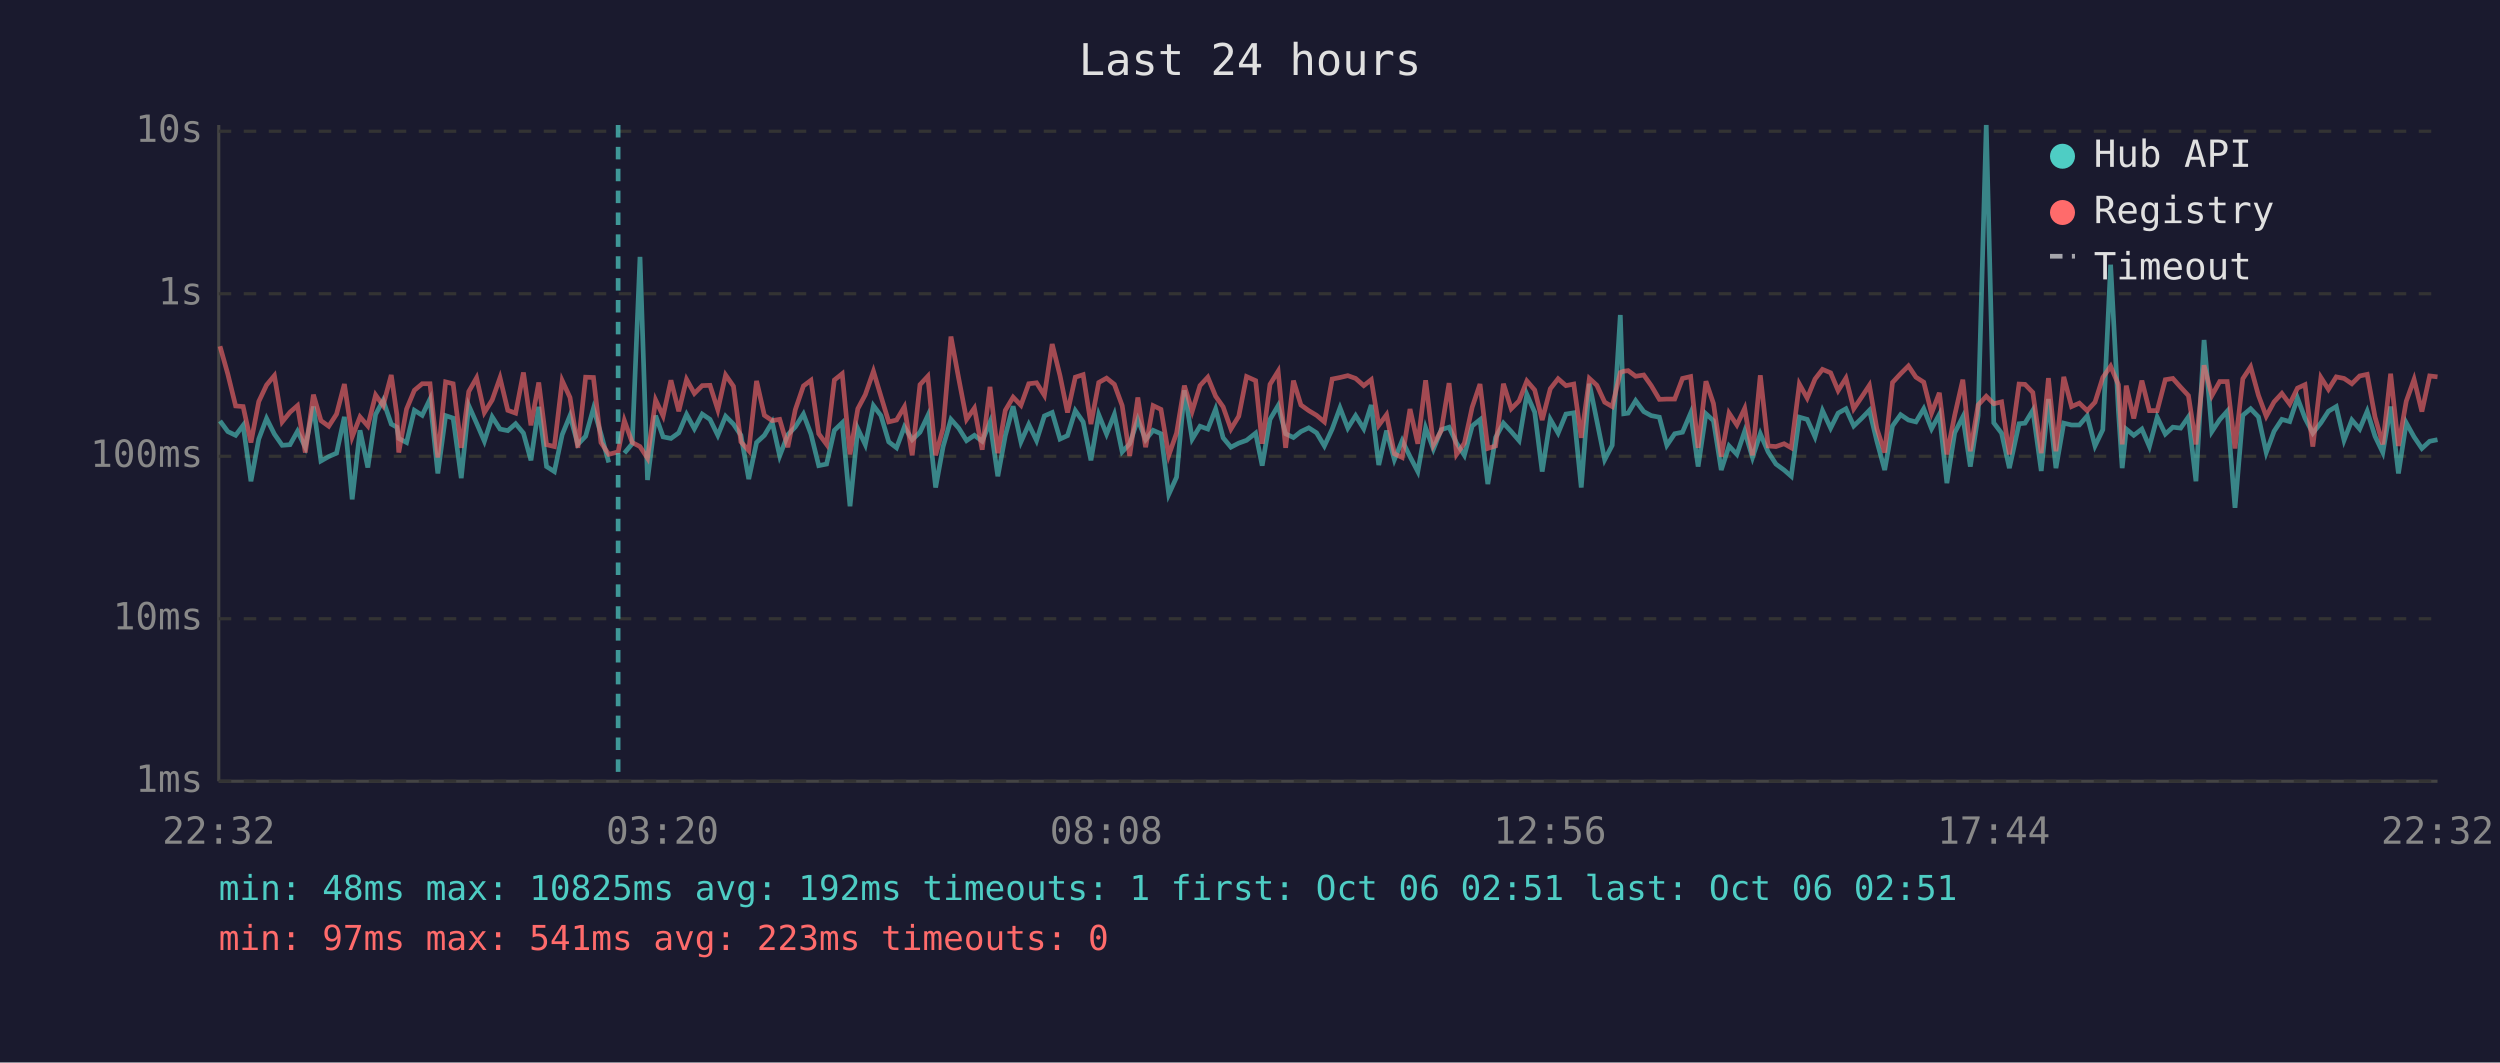
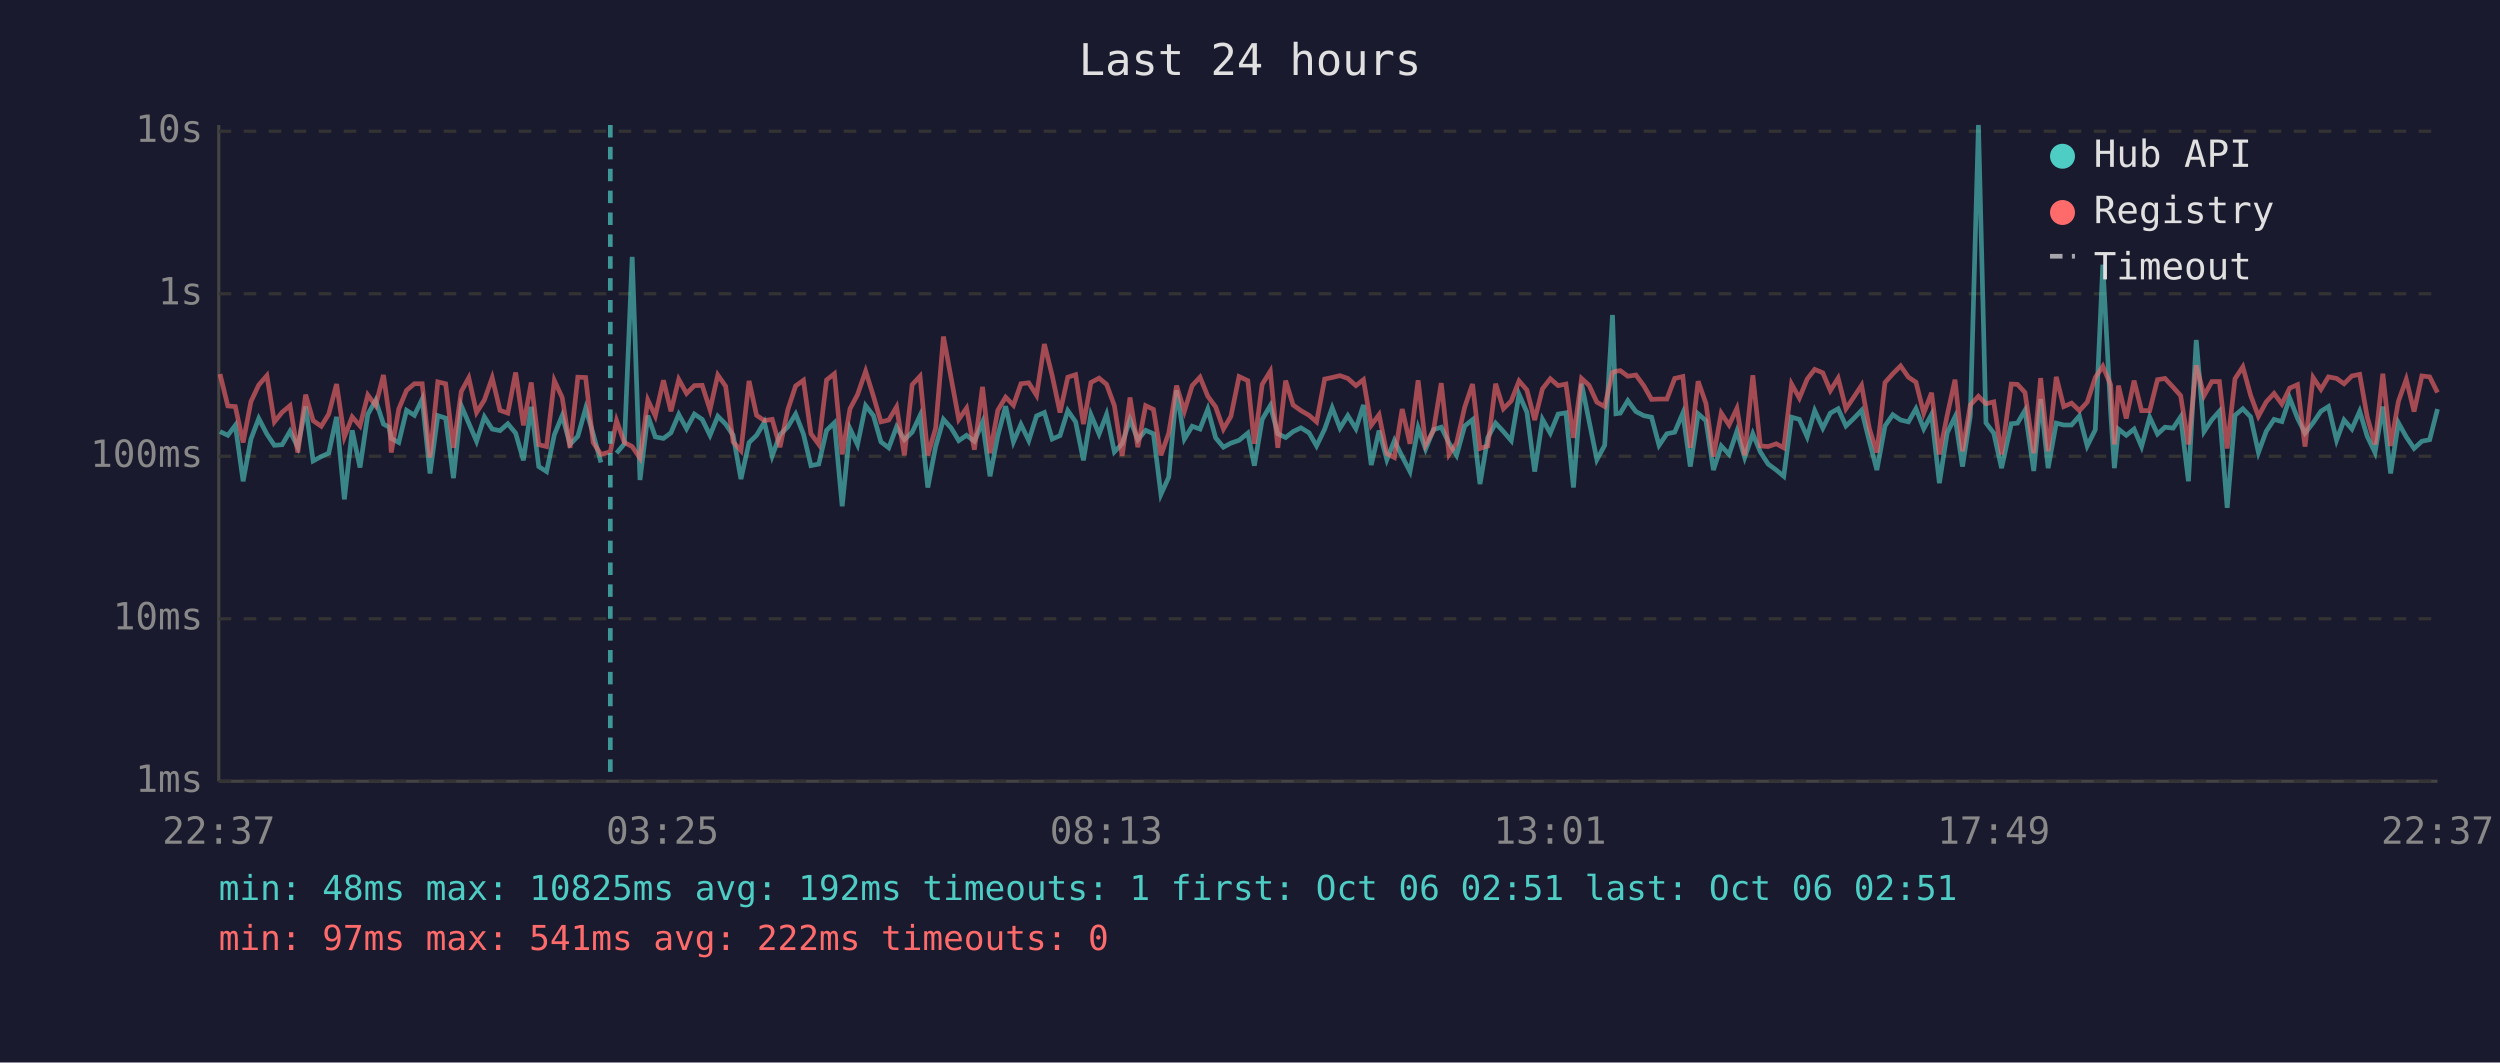
<svg xmlns="http://www.w3.org/2000/svg" viewBox="0 0 800 340" font-family="monospace" font-size="12">
  <rect width="800" height="340" fill="#1a1a2e" />
  <text x="400" y="24" fill="#e0e0e0" font-size="14" text-anchor="middle">Last 24 hours</text>
  <line x1="70" y1="40" x2="70" y2="250" stroke="#444" stroke-width="1" />
  <line x1="70" y1="250" x2="780" y2="250" stroke="#444" stroke-width="1" />
  <line x1="70" y1="250" x2="780" y2="250" stroke="#333" stroke-width="1" stroke-dasharray="4" />
  <text x="65" y="250" fill="#888" text-anchor="end" dominant-baseline="middle">1ms</text>
  <line x1="70" y1="198" x2="780" y2="198" stroke="#333" stroke-width="1" stroke-dasharray="4" />
  <text x="65" y="198" fill="#888" text-anchor="end" dominant-baseline="middle">10ms</text>
  <line x1="70" y1="146" x2="780" y2="146" stroke="#333" stroke-width="1" stroke-dasharray="4" />
  <text x="65" y="146" fill="#888" text-anchor="end" dominant-baseline="middle">100ms</text>
  <line x1="70" y1="94" x2="780" y2="94" stroke="#333" stroke-width="1" stroke-dasharray="4" />
  <text x="65" y="94" fill="#888" text-anchor="end" dominant-baseline="middle">1s</text>
  <line x1="70" y1="42" x2="780" y2="42" stroke="#333" stroke-width="1" stroke-dasharray="4" />
  <text x="65" y="42" fill="#888" text-anchor="end" dominant-baseline="middle">10s</text>
-   <text x="70" y="270" fill="#888" text-anchor="middle">22:32</text>
-   <text x="212" y="270" fill="#888" text-anchor="middle">03:20</text>
-   <text x="354" y="270" fill="#888" text-anchor="middle">08:08</text>
-   <text x="496" y="270" fill="#888" text-anchor="middle">12:56</text>
-   <text x="638" y="270" fill="#888" text-anchor="middle">17:44</text>
-   <text x="780" y="270" fill="#888" text-anchor="middle">22:32</text>
-   <polyline points="70.4,134.7 72.9,138.1 75.4,139.3 77.8,136.1 80.3,154.0 82.8,140.5 85.3,133.9 87.8,138.9 90.3,142.5 92.8,142.3 95.2,138.0 97.7,143.1 100.3,130.1 102.7,147.5 105.2,146.1 107.7,145.0 110.2,133.4 112.7,159.8 115.2,137.7 117.7,149.6 120.2,132.6 122.6,128.1 125.2,135.7 127.0,136.7 127.6,140.3 130.1,141.6 132.6,131.3 135.1,132.9 137.6,127.7 140.1,151.5 142.6,133.0 145.0,133.8 147.6,153.0 150.0,129.8 152.5,135.4 155.0,141.2 157.5,133.4 160.0,137.3 162.5,137.8 165.0,135.6 167.5,138.6 169.9,147.3 172.4,130.2 174.9,149.3 177.4,150.9 179.9,139.1 182.4,133.0 184.9,142.2 187.4,139.6 189.9,130.7 192.3,138.8 194.8,148.0" fill="none" stroke="#4ecdc4" stroke-width="1.5" opacity="0.6" />
-   <polyline points="199.8,145.0 202.3,142.0 204.8,82.2 207.2,153.6 209.8,133.0 212.2,139.8 214.7,140.3 217.2,138.5 219.7,132.6 222.2,137.2 224.7,132.5 227.2,134.2 229.7,139.3 232.2,133.2 234.7,135.7 237.1,139.3 239.6,153.3 242.1,141.6 244.6,139.3 247.1,135.1 249.5,145.9 252.1,139.1 254.5,136.6 257.1,132.5 259.5,138.9 262.0,149.0 264.5,148.5 267.0,137.7 269.5,135.3 272.0,162.0 274.5,137.2 276.9,142.3 279.5,129.8 281.9,133.0 284.4,141.4 286.9,143.3 289.4,136.6 291.9,140.7 294.4,138.3 296.9,133.0 299.4,156.0 301.8,142.9 304.3,134.2 306.8,137.0 309.3,141.0 311.8,139.3 314.3,141.2 316.8,135.1 319.3,152.4 321.7,139.4 324.2,130.0 326.7,141.4 329.2,135.8 331.7,141.0 334.2,133.1 336.7,132.0 339.2,140.5 341.6,139.4 344.1,131.4 346.6,135.0 349.1,147.3 351.6,132.7 354.1,138.9 356.6,132.6 359.1,144.6 361.5,142.0 364.1,134.2 366.6,140.7 369.0,137.7 371.5,138.8 374.0,158.2 376.5,152.7 379.0,124.9 381.5,140.5 384.0,136.4 386.5,137.3 389.0,130.9 391.4,140.1 393.9,143.1 396.4,141.8 398.9,140.9 401.8,138.6 403.9,149.0 406.4,134.2 409.0,129.8 411.4,138.8 413.9,140.0 416.3,138.1 418.8,136.9 421.3,138.5 423.8,142.7 426.3,137.3 428.8,130.5 431.3,137.0 433.8,133.0 436.4,137.2 438.8,129.6 441.2,148.8 443.7,137.8 446.2,147.1 448.7,141.0 451.2,146.1 453.7,150.9 456.2,136.9 458.7,143.7 461.2,137.5 463.7,136.7 466.1,141.8 468.6,145.7 471.1,136.3 473.6,134.3 476.1,154.9 478.6,140.0 481.1,135.4 483.6,138.1 486.1,141.0 488.6,126.2 491.1,131.9 493.5,150.9 496.1,134.2 498.6,138.6 501.1,132.5 503.6,132.1 506.0,156.0 508.6,122.8 511.0,134.7 513.5,147.1 515.9,142.5 518.5,100.8 519.6,132.4 521.0,132.2 523.4,128.2 526.0,131.7 528.4,133.0 531.0,133.5 533.4,142.5 535.9,138.8 538.4,138.3 541.0,132.2 543.4,149.3 545.9,132.4 548.3,134.6 550.8,150.4 553.3,142.7 555.8,145.4 558.3,138.0 560.8,146.4 563.3,138.8 565.8,144.6 568.3,148.5 570.9,150.4 573.2,152.4 575.8,133.5 578.3,134.2 580.8,139.8 583.2,131.4 585.8,137.0 588.2,132.2 590.7,130.8 593.2,136.3 595.7,133.9 598.2,131.3 600.6,141.2 603.1,150.4 605.6,136.3 608.2,132.7 610.7,134.4 613.1,135.0 615.6,130.8 618.1,137.2 620.6,132.6 623.0,154.6 625.5,138.5 628.1,133.4 630.5,149.3 633.0,133.0 635.6,40.0 638.0,135.3 640.5,138.6 643.0,149.8 646.1,135.6 648.0,135.4 650.5,131.3 653.2,150.7 655.5,127.7 657.9,149.8 660.4,135.4 662.9,136.0 665.4,136.0 667.9,133.1 670.4,142.7 672.9,137.5 675.4,84.7 677.9,131.6 679.1,149.8 680.4,137.3 682.8,139.3 685.4,137.3 687.8,142.9 690.3,133.5 692.9,138.9 695.3,136.7 697.8,137.0 700.3,133.4 702.7,154.0 705.3,108.8 707.8,138.1 710.3,134.3 712.7,131.6 715.2,162.5 717.7,132.9 720.2,130.8 722.7,133.4 725.2,144.8 727.7,138.0 730.2,134.2 732.7,134.9 735.2,127.4 737.6,133.8 740.1,138.6 742.7,135.3 745.1,131.6 747.6,130.1 750.1,140.9 752.6,134.4 755.1,137.3 757.5,131.6 760.0,139.6 762.5,144.8 765.0,130.1 767.5,151.5 770.0,135.3 772.5,139.8 775.0,143.5 777.5,141.2 780.0,140.7" fill="none" stroke="#4ecdc4" stroke-width="1.5" opacity="0.6" />
-   <polyline points="70.4,110.8 72.9,119.7 75.4,129.9 77.8,130.1 80.3,141.6 82.8,128.5 85.3,123.2 87.8,120.2 90.3,135.0 92.8,131.9 95.2,129.8 97.7,144.8 100.3,126.3 102.7,134.6 105.2,136.4 107.7,132.5 110.2,122.9 112.7,139.8 115.2,133.4 117.7,136.3 120.2,126.4 122.6,129.8 125.2,120.0 127.0,132.7 127.6,144.8 130.1,130.9 132.6,124.9 135.1,122.8 137.6,122.8 140.1,146.4 142.6,122.2 145.0,122.8 147.6,143.3 150.0,125.3 152.5,120.9 155.0,132.0 157.5,128.0 160.0,120.9 162.5,131.3 165.0,132.2 167.5,119.2 169.9,136.1 172.4,122.4 174.9,142.3 177.4,142.9 179.9,121.8 182.4,127.2 184.9,143.3 187.4,120.7 189.9,120.8 192.3,141.6 194.8,145.4 197.8,144.6 199.8,134.6 202.3,141.6 204.8,142.9 207.2,146.6 209.8,128.0 212.2,133.1 214.7,121.7 217.2,131.6 219.7,121.4 222.2,125.9 224.7,123.4 227.2,123.3 229.7,131.1 232.2,120.0 234.7,123.6 237.1,141.4 239.6,144.2 242.1,121.9 244.6,132.9 247.1,134.6 249.5,134.2 252.1,143.1 254.5,131.1 257.1,123.5 259.5,121.7 262.0,138.8 264.5,142.2 267.0,121.6 269.5,119.6 272.0,145.4 274.5,130.8 276.9,126.3 279.5,118.8 281.9,126.8 284.4,135.0 286.9,134.4 289.4,130.2 291.9,145.7 294.4,123.1 296.9,120.4 299.4,145.7 301.8,137.0 304.3,107.7 306.8,121.2 309.3,134.2 311.8,130.6 314.3,143.9 316.8,123.8 319.3,145.0 321.7,131.3 324.2,127.1 326.7,129.7 329.2,122.8 331.7,122.5 334.2,126.5 336.7,110.1 339.2,120.2 341.6,132.0 344.1,120.7 346.6,119.9 349.1,135.7 351.6,122.4 354.1,121.0 356.6,123.0 359.1,129.8 361.5,145.9 364.1,127.2 366.6,143.1 369.0,129.8 371.5,131.0 374.0,145.7 376.5,138.6 379.0,123.4 381.5,131.6 384.0,123.4 386.5,120.7 389.0,126.8 391.4,130.2 393.9,137.3 396.4,133.2 398.9,120.5 401.8,121.8 403.9,142.0 406.4,123.0 409.0,118.8 411.4,143.3 413.9,121.8 416.3,129.6 418.8,131.4 421.3,132.9 423.8,135.0 426.3,121.3 428.8,120.8 431.3,120.2 433.8,121.1 436.4,123.4 438.8,121.5 441.2,136.1 443.7,132.7 446.2,145.2 448.7,146.4 451.2,130.9 453.7,142.0 456.2,121.7 458.7,142.3 461.2,137.8 463.7,122.6 466.1,145.4 468.6,141.8 471.1,130.3 473.6,122.9 476.1,143.5 478.6,142.7 481.1,122.8 483.6,130.8 486.1,128.3 488.6,121.9 491.1,124.8 493.5,134.4 496.1,124.4 498.6,121.2 501.1,123.4 503.6,122.9 506.0,140.1 508.6,121.1 511.0,123.3 513.5,128.7 515.9,130.1 518.5,119.2 519.6,118.8 521.0,118.6 523.4,120.4 526.0,120.0 528.4,123.4 531.0,127.8 533.4,127.7 535.9,127.7 538.4,121.1 541.0,120.5 543.4,143.3 545.9,122.0 548.3,129.1 550.8,146.1 553.3,132.2 555.8,136.0 558.3,130.7 560.8,145.7 563.3,120.1 565.8,142.7 568.3,142.9 570.9,142.0 573.2,143.3 575.8,122.9 578.3,127.4 580.8,121.3 583.2,118.2 585.8,119.3 588.2,125.0 590.7,121.0 593.2,130.8 595.7,127.1 598.2,123.3 600.6,137.2 603.1,144.8 605.6,122.4 608.2,119.6 610.7,117.1 613.1,120.7 615.6,122.3 618.1,132.2 620.6,125.7 623.0,145.4 625.5,132.9 628.1,121.5 630.5,144.4 633.0,129.6 635.6,126.8 638.0,129.2 640.5,128.6 643.0,145.4 646.1,122.9 648.0,123.0 650.5,125.6 653.2,145.0 655.5,121.0 657.9,144.4 660.4,120.6 662.9,130.1 665.4,129.0 667.9,131.4 670.4,128.7 672.9,120.8 675.4,117.2 677.9,123.1 679.1,142.2 680.4,123.4 682.8,133.9 685.4,121.8 687.8,131.4 690.3,131.4 692.9,121.5 695.3,121.1 697.8,123.9 700.3,126.6 702.7,142.2 705.3,116.9 707.8,126.6 710.3,122.1 712.7,122.1 715.2,143.5 717.7,121.2 720.2,117.4 722.7,126.5 725.2,133.2 727.7,128.6 730.2,125.9 732.7,129.3 735.2,124.2 737.6,123.1 740.1,142.9 742.7,120.8 745.1,124.6 747.6,120.6 750.1,121.1 752.6,122.8 755.1,120.3 757.5,119.8 760.0,133.4 762.5,142.2 765.0,119.6 767.5,142.7 770.0,128.4 772.5,121.4 775.0,131.7 777.5,120.3 780.0,120.6" fill="none" stroke="#ff6b6b" stroke-width="1.5" opacity="0.6" />
-   <line x1="197.8" y1="40" x2="197.8" y2="250" stroke="#4ecdc4" stroke-width="1.5" stroke-dasharray="4,3" opacity="0.7" />
+   <text x="70" y="270" fill="#888" text-anchor="middle">22:37</text>
+   <text x="212" y="270" fill="#888" text-anchor="middle">03:25</text>
+   <text x="354" y="270" fill="#888" text-anchor="middle">08:13</text>
+   <text x="496" y="270" fill="#888" text-anchor="middle">13:01</text>
+   <text x="638" y="270" fill="#888" text-anchor="middle">17:49</text>
+   <text x="780" y="270" fill="#888" text-anchor="middle">22:37</text>
+   <polyline points="70.4,138.1 72.9,139.3 75.3,136.1 77.8,154.0 80.3,140.5 82.8,133.9 85.4,138.9 87.8,142.5 90.3,142.3 92.8,138.0 95.3,143.1 97.8,130.1 100.2,147.5 102.8,146.1 105.2,145.0 107.7,133.4 110.2,159.8 112.7,137.7 115.2,149.6 117.7,132.6 120.2,128.1 122.7,135.7 124.5,136.7 125.2,140.3 127.6,141.6 130.1,131.3 132.6,132.9 135.1,127.7 137.6,151.5 140.1,133.0 142.6,133.8 145.1,153.0 147.6,129.8 150.0,135.4 152.5,141.2 155.0,133.4 157.5,137.3 160.0,137.8 162.5,135.6 165.0,138.6 167.5,147.3 170.0,130.2 172.4,149.3 174.9,150.9 177.4,139.1 179.9,133.0 182.4,142.2 184.9,139.6 187.4,130.7 189.8,138.8 192.3,148.0" fill="none" stroke="#4ecdc4" stroke-width="1.5" opacity="0.6" />
+   <polyline points="197.3,145.0 199.8,142.0 202.3,82.2 204.8,153.6 207.3,133.0 209.7,139.8 212.3,140.3 214.7,138.5 217.2,132.6 219.7,137.2 222.2,132.5 224.7,134.2 227.2,139.3 229.7,133.2 232.2,135.7 234.6,139.3 237.1,153.3 239.7,141.6 242.1,139.3 244.6,135.1 247.1,145.9 249.6,139.1 252.1,136.6 254.6,132.5 257.1,138.9 259.5,149.0 262.0,148.5 264.5,137.7 267.0,135.3 269.5,162.0 272.0,137.2 274.4,142.3 277.0,129.8 279.5,133.0 281.9,141.4 284.4,143.3 286.9,136.6 289.4,140.7 291.9,138.3 294.4,133.0 296.9,156.0 299.4,142.9 301.9,134.2 304.4,137.0 306.8,141.0 309.3,139.3 311.8,141.2 314.4,135.1 316.8,152.4 319.3,139.4 321.8,130.0 324.3,141.4 326.7,135.8 329.2,141.0 331.7,133.1 334.2,132.0 336.7,140.5 339.2,139.4 341.7,131.4 344.2,135.0 346.7,147.3 349.1,132.7 351.7,138.9 354.1,132.6 356.6,144.6 359.1,142.0 361.6,134.2 364.1,140.7 366.6,137.7 369.1,138.8 371.5,158.2 374.0,152.7 376.5,124.9 379.0,140.5 381.5,136.4 384.0,137.3 386.5,130.9 389.0,140.1 391.5,143.1 393.9,141.8 396.5,140.9 399.3,138.6 401.4,149.0 403.9,134.2 406.5,129.8 408.9,138.8 411.4,140.0 413.8,138.1 416.3,136.9 418.9,138.5 421.3,142.7 423.9,137.3 426.3,130.5 428.8,137.0 431.3,133.0 433.9,137.2 436.3,129.6 438.8,148.8 441.3,137.8 443.8,147.1 446.2,141.0 448.7,146.1 451.2,150.9 453.8,136.9 456.2,143.7 458.7,137.5 461.2,136.7 463.7,141.8 466.1,145.7 468.7,136.3 471.2,134.3 473.6,154.9 476.1,140.0 478.6,135.4 481.1,138.1 483.6,141.0 486.1,126.2 488.6,131.9 491.1,150.9 493.6,134.2 496.1,138.6 498.6,132.5 501.1,132.1 503.5,156.0 506.1,122.8 508.5,134.7 511.0,147.1 513.5,142.5 516.0,100.8 517.1,132.4 518.5,132.2 520.9,128.2 523.5,131.7 526.0,133.0 528.5,133.5 530.9,142.5 533.4,138.8 535.9,138.3 538.5,132.2 540.9,149.3 543.4,132.4 545.9,134.6 548.3,150.4 550.8,142.7 553.3,145.4 555.8,138.0 558.3,146.4 560.9,138.8 563.3,144.6 565.8,148.5 568.4,150.4 570.8,152.4 573.3,133.5 575.8,134.2 578.3,139.8 580.7,131.4 583.3,137.0 585.7,132.2 588.2,130.8 590.7,136.3 593.2,133.9 595.7,131.3 598.2,141.2 600.6,150.4 603.2,136.3 605.7,132.7 608.2,134.4 610.7,135.0 613.1,130.8 615.6,137.2 618.1,132.6 620.6,154.6 623.1,138.5 625.6,133.4 628.0,149.3 630.5,133.0 633.1,40.0 635.5,135.3 638.0,138.6 640.5,149.8 643.6,135.6 645.6,135.4 648.0,131.3 650.8,150.7 653.0,127.7 655.4,149.8 658.0,135.4 660.4,136.0 662.9,136.0 665.4,133.1 667.9,142.7 670.5,137.5 672.9,84.7 675.4,131.6 676.6,149.8 677.9,137.3 680.4,139.3 682.9,137.3 685.3,142.9 687.9,133.5 690.4,138.9 692.8,136.7 695.4,137.0 697.8,133.4 700.3,154.0 702.8,108.8 705.3,138.1 707.8,134.3 710.2,131.6 712.7,162.5 715.2,132.9 717.7,130.8 720.2,133.4 722.7,144.8 725.2,138.0 727.7,134.2 730.2,134.9 732.7,127.4 735.2,133.8 737.6,138.6 740.2,135.3 742.7,131.6 745.1,130.1 747.7,140.9 750.1,134.4 752.6,137.3 755.1,131.6 757.5,139.6 760.0,144.8 762.5,130.1 765.0,151.5 767.5,135.3 770.0,139.8 772.5,143.5 775.0,141.2 777.5,140.7 780.0,130.9" fill="none" stroke="#4ecdc4" stroke-width="1.5" opacity="0.6" />
+   <polyline points="70.4,119.7 72.9,129.9 75.3,130.1 77.8,141.6 80.3,128.5 82.8,123.2 85.4,120.2 87.8,135.0 90.3,131.9 92.8,129.8 95.3,144.8 97.8,126.3 100.2,134.6 102.8,136.4 105.2,132.5 107.7,122.9 110.2,139.8 112.7,133.4 115.2,136.3 117.7,126.4 120.2,129.8 122.7,120.0 124.5,132.7 125.2,144.8 127.6,130.9 130.1,124.9 132.6,122.8 135.1,122.8 137.6,146.4 140.1,122.2 142.6,122.8 145.1,143.3 147.6,125.3 150.0,120.9 152.5,132.0 155.0,128.0 157.5,120.9 160.0,131.3 162.5,132.2 165.0,119.2 167.5,136.1 170.0,122.4 172.4,142.3 174.9,142.9 177.4,121.8 179.9,127.2 182.4,143.3 184.9,120.7 187.4,120.8 189.8,141.6 192.3,145.4 195.3,144.6 197.3,134.6 199.8,141.6 202.3,142.9 204.8,146.6 207.3,128.0 209.7,133.1 212.3,121.7 214.7,131.6 217.2,121.4 219.7,125.9 222.2,123.4 224.7,123.3 227.2,131.1 229.7,120.0 232.2,123.6 234.6,141.4 237.1,144.2 239.7,121.9 242.1,132.9 244.6,134.6 247.1,134.2 249.6,143.1 252.1,131.1 254.6,123.5 257.1,121.7 259.5,138.8 262.0,142.2 264.5,121.6 267.0,119.6 269.5,145.4 272.0,130.8 274.4,126.3 277.0,118.8 279.5,126.8 281.9,135.0 284.4,134.4 286.9,130.2 289.4,145.7 291.9,123.1 294.4,120.4 296.9,145.7 299.4,137.0 301.9,107.7 304.4,121.2 306.8,134.2 309.3,130.6 311.8,143.9 314.4,123.8 316.8,145.0 319.3,131.3 321.8,127.1 324.3,129.7 326.7,122.8 329.2,122.5 331.7,126.5 334.2,110.1 336.7,120.2 339.2,132.0 341.7,120.7 344.2,119.9 346.7,135.7 349.1,122.4 351.7,121.0 354.1,123.0 356.6,129.8 359.1,145.9 361.6,127.2 364.1,143.1 366.6,129.8 369.1,131.0 371.5,145.7 374.0,138.6 376.5,123.4 379.0,131.6 381.5,123.4 384.0,120.7 386.5,126.8 389.0,130.2 391.5,137.3 393.9,133.2 396.5,120.5 399.3,121.8 401.4,142.0 403.9,123.0 406.5,118.8 408.9,143.3 411.4,121.8 413.8,129.6 416.3,131.4 418.9,132.9 421.3,135.0 423.9,121.3 426.3,120.8 428.8,120.2 431.3,121.1 433.9,123.4 436.3,121.5 438.8,136.1 441.3,132.7 443.8,145.2 446.2,146.4 448.7,130.9 451.2,142.0 453.8,121.7 456.2,142.3 458.7,137.8 461.2,122.6 463.7,145.4 466.1,141.8 468.7,130.3 471.2,122.9 473.6,143.5 476.1,142.7 478.6,122.8 481.1,130.8 483.6,128.3 486.1,121.9 488.6,124.8 491.1,134.4 493.6,124.4 496.1,121.2 498.6,123.4 501.1,122.9 503.5,140.1 506.1,121.1 508.5,123.3 511.0,128.7 513.5,130.1 516.0,119.2 517.1,118.8 518.5,118.6 520.9,120.4 523.5,120.0 526.0,123.4 528.5,127.8 530.9,127.7 533.4,127.7 535.9,121.1 538.5,120.5 540.9,143.3 543.4,122.0 545.9,129.1 548.3,146.1 550.8,132.2 553.3,136.0 555.8,130.7 558.3,145.7 560.9,120.1 563.3,142.7 565.8,142.9 568.4,142.0 570.8,143.3 573.3,122.9 575.8,127.4 578.3,121.3 580.7,118.2 583.3,119.3 585.7,125.0 588.2,121.0 590.7,130.8 593.2,127.1 595.7,123.3 598.2,137.2 600.6,144.8 603.2,122.4 605.7,119.6 608.2,117.1 610.7,120.7 613.1,122.3 615.6,132.2 618.1,125.7 620.6,145.4 623.1,132.9 625.6,121.5 628.0,144.4 630.5,129.6 633.1,126.8 635.5,129.2 638.0,128.6 640.5,145.4 643.6,122.9 645.6,123.0 648.0,125.6 650.8,145.0 653.0,121.0 655.4,144.4 658.0,120.6 660.4,130.1 662.9,129.0 665.4,131.4 667.9,128.7 670.5,120.8 672.9,117.2 675.4,123.1 676.6,142.2 677.9,123.4 680.4,133.9 682.9,121.8 685.3,131.4 687.9,131.4 690.4,121.5 692.8,121.1 695.4,123.9 697.8,126.6 700.3,142.2 702.8,116.9 705.3,126.6 707.8,122.1 710.2,122.1 712.7,143.5 715.2,121.2 717.7,117.4 720.2,126.5 722.7,133.2 725.2,128.6 727.7,125.9 730.2,129.3 732.7,124.2 735.2,123.1 737.6,142.9 740.2,120.8 742.7,124.6 745.1,120.6 747.7,121.1 750.1,122.8 752.6,120.3 755.1,119.8 757.5,133.4 760.0,142.2 762.5,119.6 765.0,142.7 767.5,128.4 770.0,121.4 772.5,131.7 775.0,120.3 777.5,120.6 780.0,125.6" fill="none" stroke="#ff6b6b" stroke-width="1.5" opacity="0.6" />
+   <line x1="195.3" y1="40" x2="195.3" y2="250" stroke="#4ecdc4" stroke-width="1.5" stroke-dasharray="4,3" opacity="0.7" />
  <circle cx="660" cy="50" r="4" fill="#4ecdc4" />
  <text x="670" y="50" fill="#e0e0e0" dominant-baseline="middle">Hub API</text>
  <circle cx="660" cy="68" r="4" fill="#ff6b6b" />
  <text x="670" y="68" fill="#e0e0e0" dominant-baseline="middle">Registry</text>
  <line x1="656" y1="82" x2="664" y2="82" stroke="#e0e0e0" stroke-width="1.5" stroke-dasharray="4,3" opacity="0.7" />
  <text x="670" y="86" fill="#e0e0e0" dominant-baseline="middle">Timeout</text>
  <text x="70" y="288" fill="#4ecdc4" font-size="11">min: 48ms  max: 10825ms  avg: 192ms  timeouts: 1  first: Oct 06 02:51  last: Oct 06 02:51</text>
-   <text x="70" y="304" fill="#ff6b6b" font-size="11">min: 97ms  max: 541ms  avg: 223ms  timeouts: 0</text>
+   <text x="70" y="304" fill="#ff6b6b" font-size="11">min: 97ms  max: 541ms  avg: 222ms  timeouts: 0</text>
</svg>
